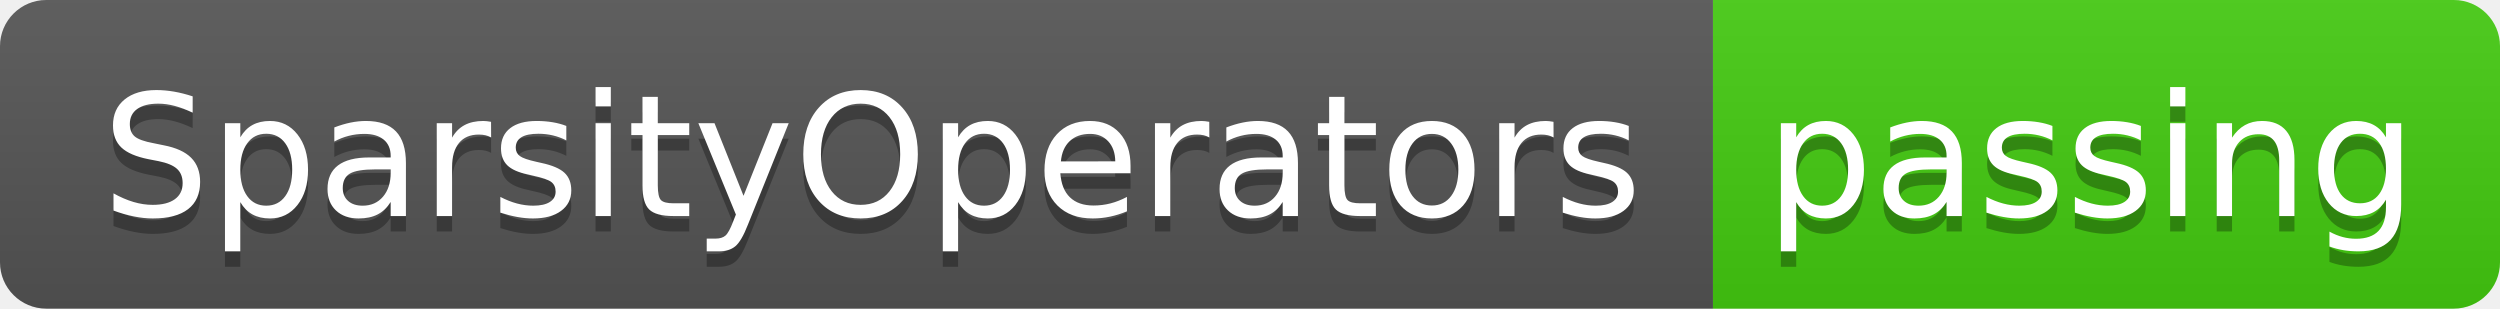
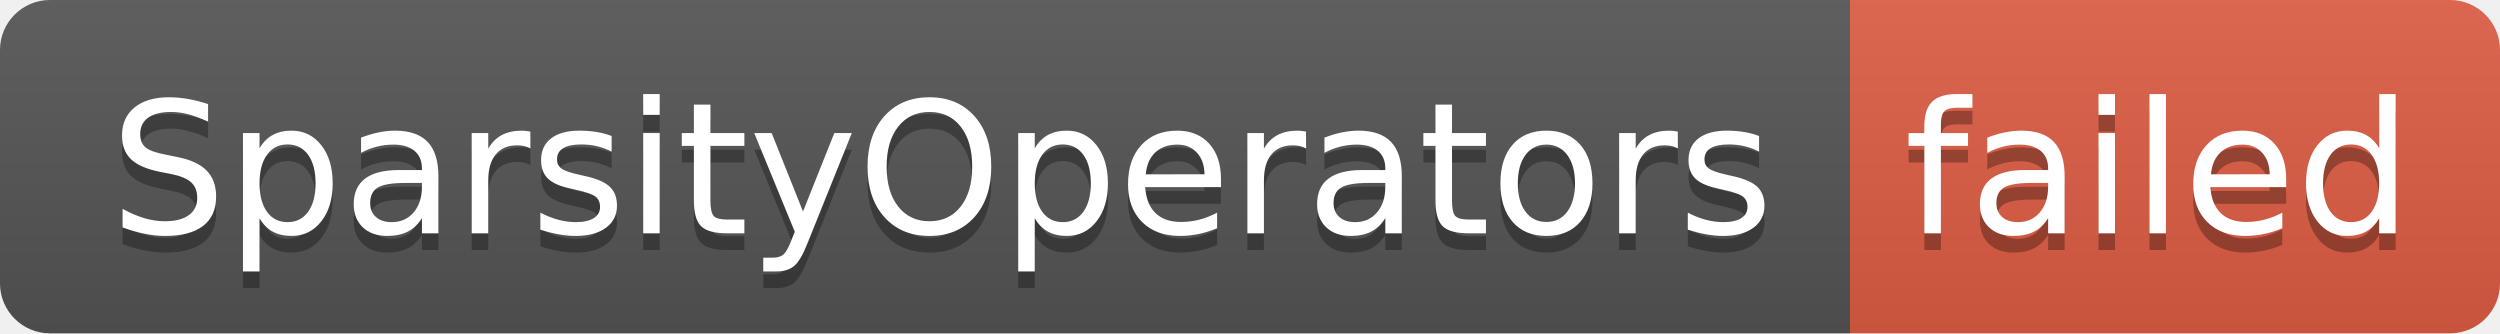
- <svg xmlns="http://www.w3.org/2000/svg" width="162" height="20" role="img" aria-label="SparsityOperators: passing">
+ <svg xmlns="http://www.w3.org/2000/svg" width="150" height="20" role="img" aria-label="SparsityOperators: failed">
  <linearGradient id="s" x2="0" y2="100%">
    <stop offset="0" stop-color="#bbb" stop-opacity=".1" />
    <stop offset="1" stop-opacity=".1" />
  </linearGradient>
  <clipPath id="r">
-     <rect width="162" height="20" rx="3" fill="#fff" />
+     <rect width="150" height="20" rx="3" fill="#fff" />
  </clipPath>
  <g clip-path="url(#r)">
    <rect width="111" height="20" fill="#555" />
-     <rect x="111" width="51" height="20" fill="#4c1" />
-     <rect width="162" height="20" fill="url(#s)" />
+     <rect x="111" width="39" height="20" fill="#e05d44" />
+     <rect width="150" height="20" fill="url(#s)" />
  </g>
  <g fill="#fff" text-anchor="middle" font-family="Verdana,Geneva,DejaVu Sans,sans-serif" text-rendering="geometricPrecision" font-size="110">
    <text aria-hidden="true" x="565" y="150" fill="#010101" fill-opacity=".3" transform="scale(.1)" textLength="1010">SparsityOperators</text>
    <text x="565" y="140" transform="scale(.1)" fill="#fff" textLength="1010">SparsityOperators</text>
-     <text aria-hidden="true" x="1355" y="150" fill="#010101" fill-opacity=".3" transform="scale(.1)" textLength="410">passing</text>
-     <text x="1355" y="140" transform="scale(.1)" fill="#fff" textLength="410">passing</text>
+     <text aria-hidden="true" x="1295" y="150" fill="#010101" fill-opacity=".3" transform="scale(.1)" textLength="290">failed</text>
+     <text x="1295" y="140" transform="scale(.1)" fill="#fff" textLength="290">failed</text>
  </g>
</svg>
